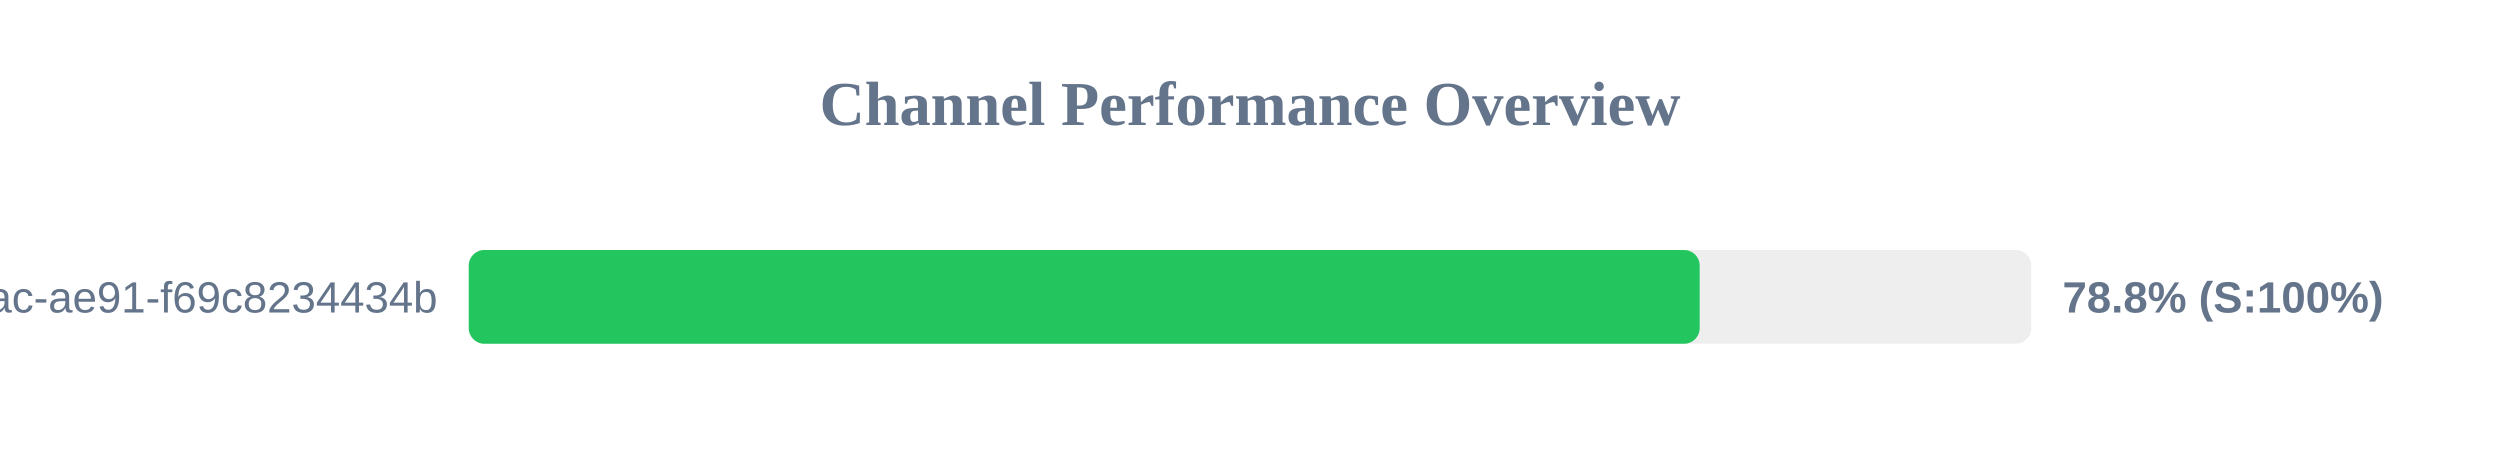
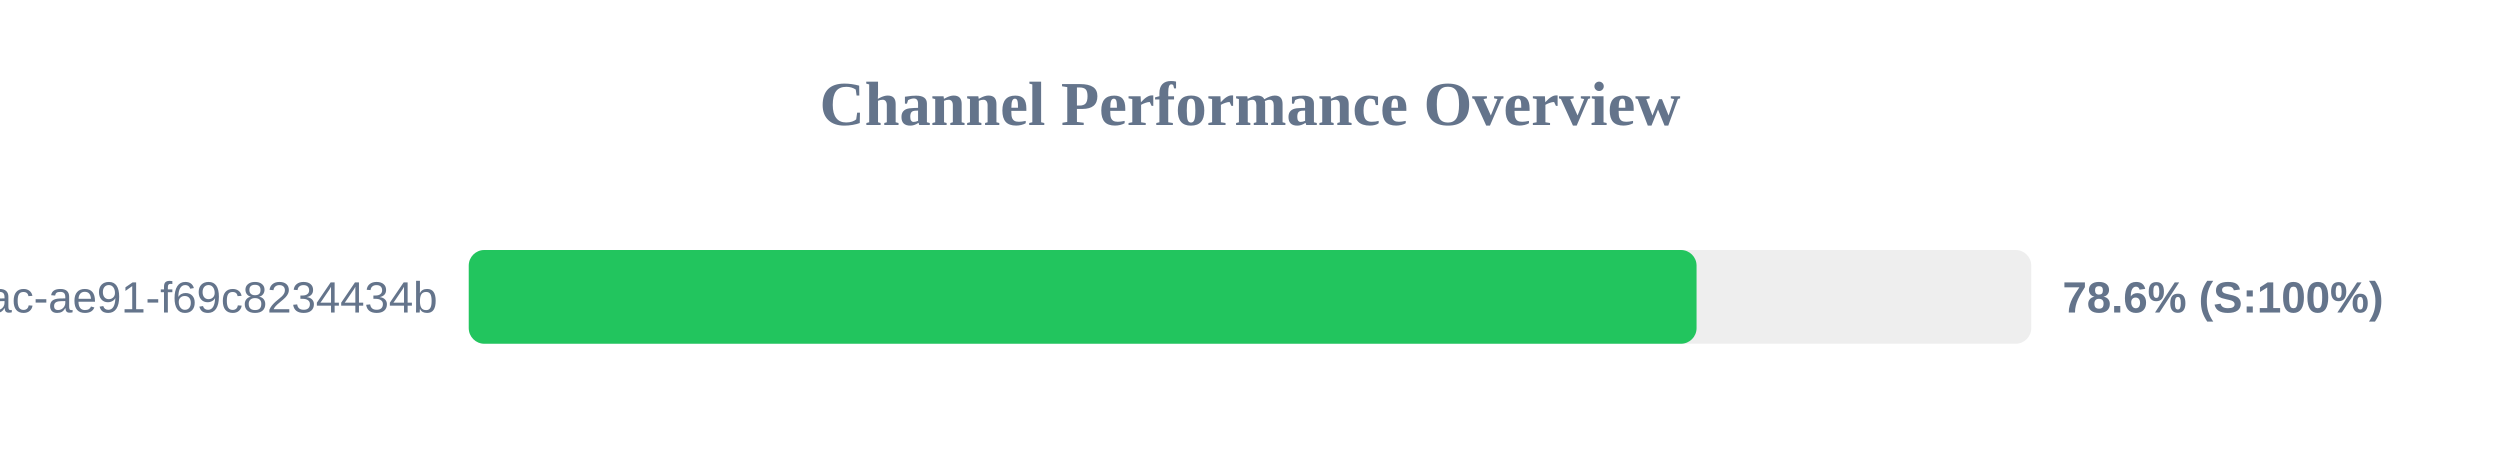
<svg xmlns="http://www.w3.org/2000/svg" width="800" height="150" version="1.1">
  <style>
        .row { font: 14px Arial; fill: #64748b; }
        .score { font: bold 14px Arial; fill: #64748b; }
    </style>
  <text x="400" y="40" text-anchor="middle" font-size="20px" font-weight="bold" fill="#64748b">Channel Performance Overview</text>
  <rect x="150" y="80" width="500" height="30" fill="#eee" rx="5" />
-   <rect x="150" y="80" width="393.9" height="30" fill="#22c55e" rx="5" />
+   <rect x="150" y="80" width="392.9" height="30" fill="#22c55e" rx="5" />
  <text x="140" y="100" text-anchor="end" class="row">?uuid=942b9cb8-92fa-46ac-ae91-f69c8234434b</text>
-   <text x="660" y="100" text-anchor="start" class="score">78.8% (S:100%)</text>
+   <text x="660" y="100" text-anchor="start" class="score">78.6% (S:100%)</text>
</svg>
